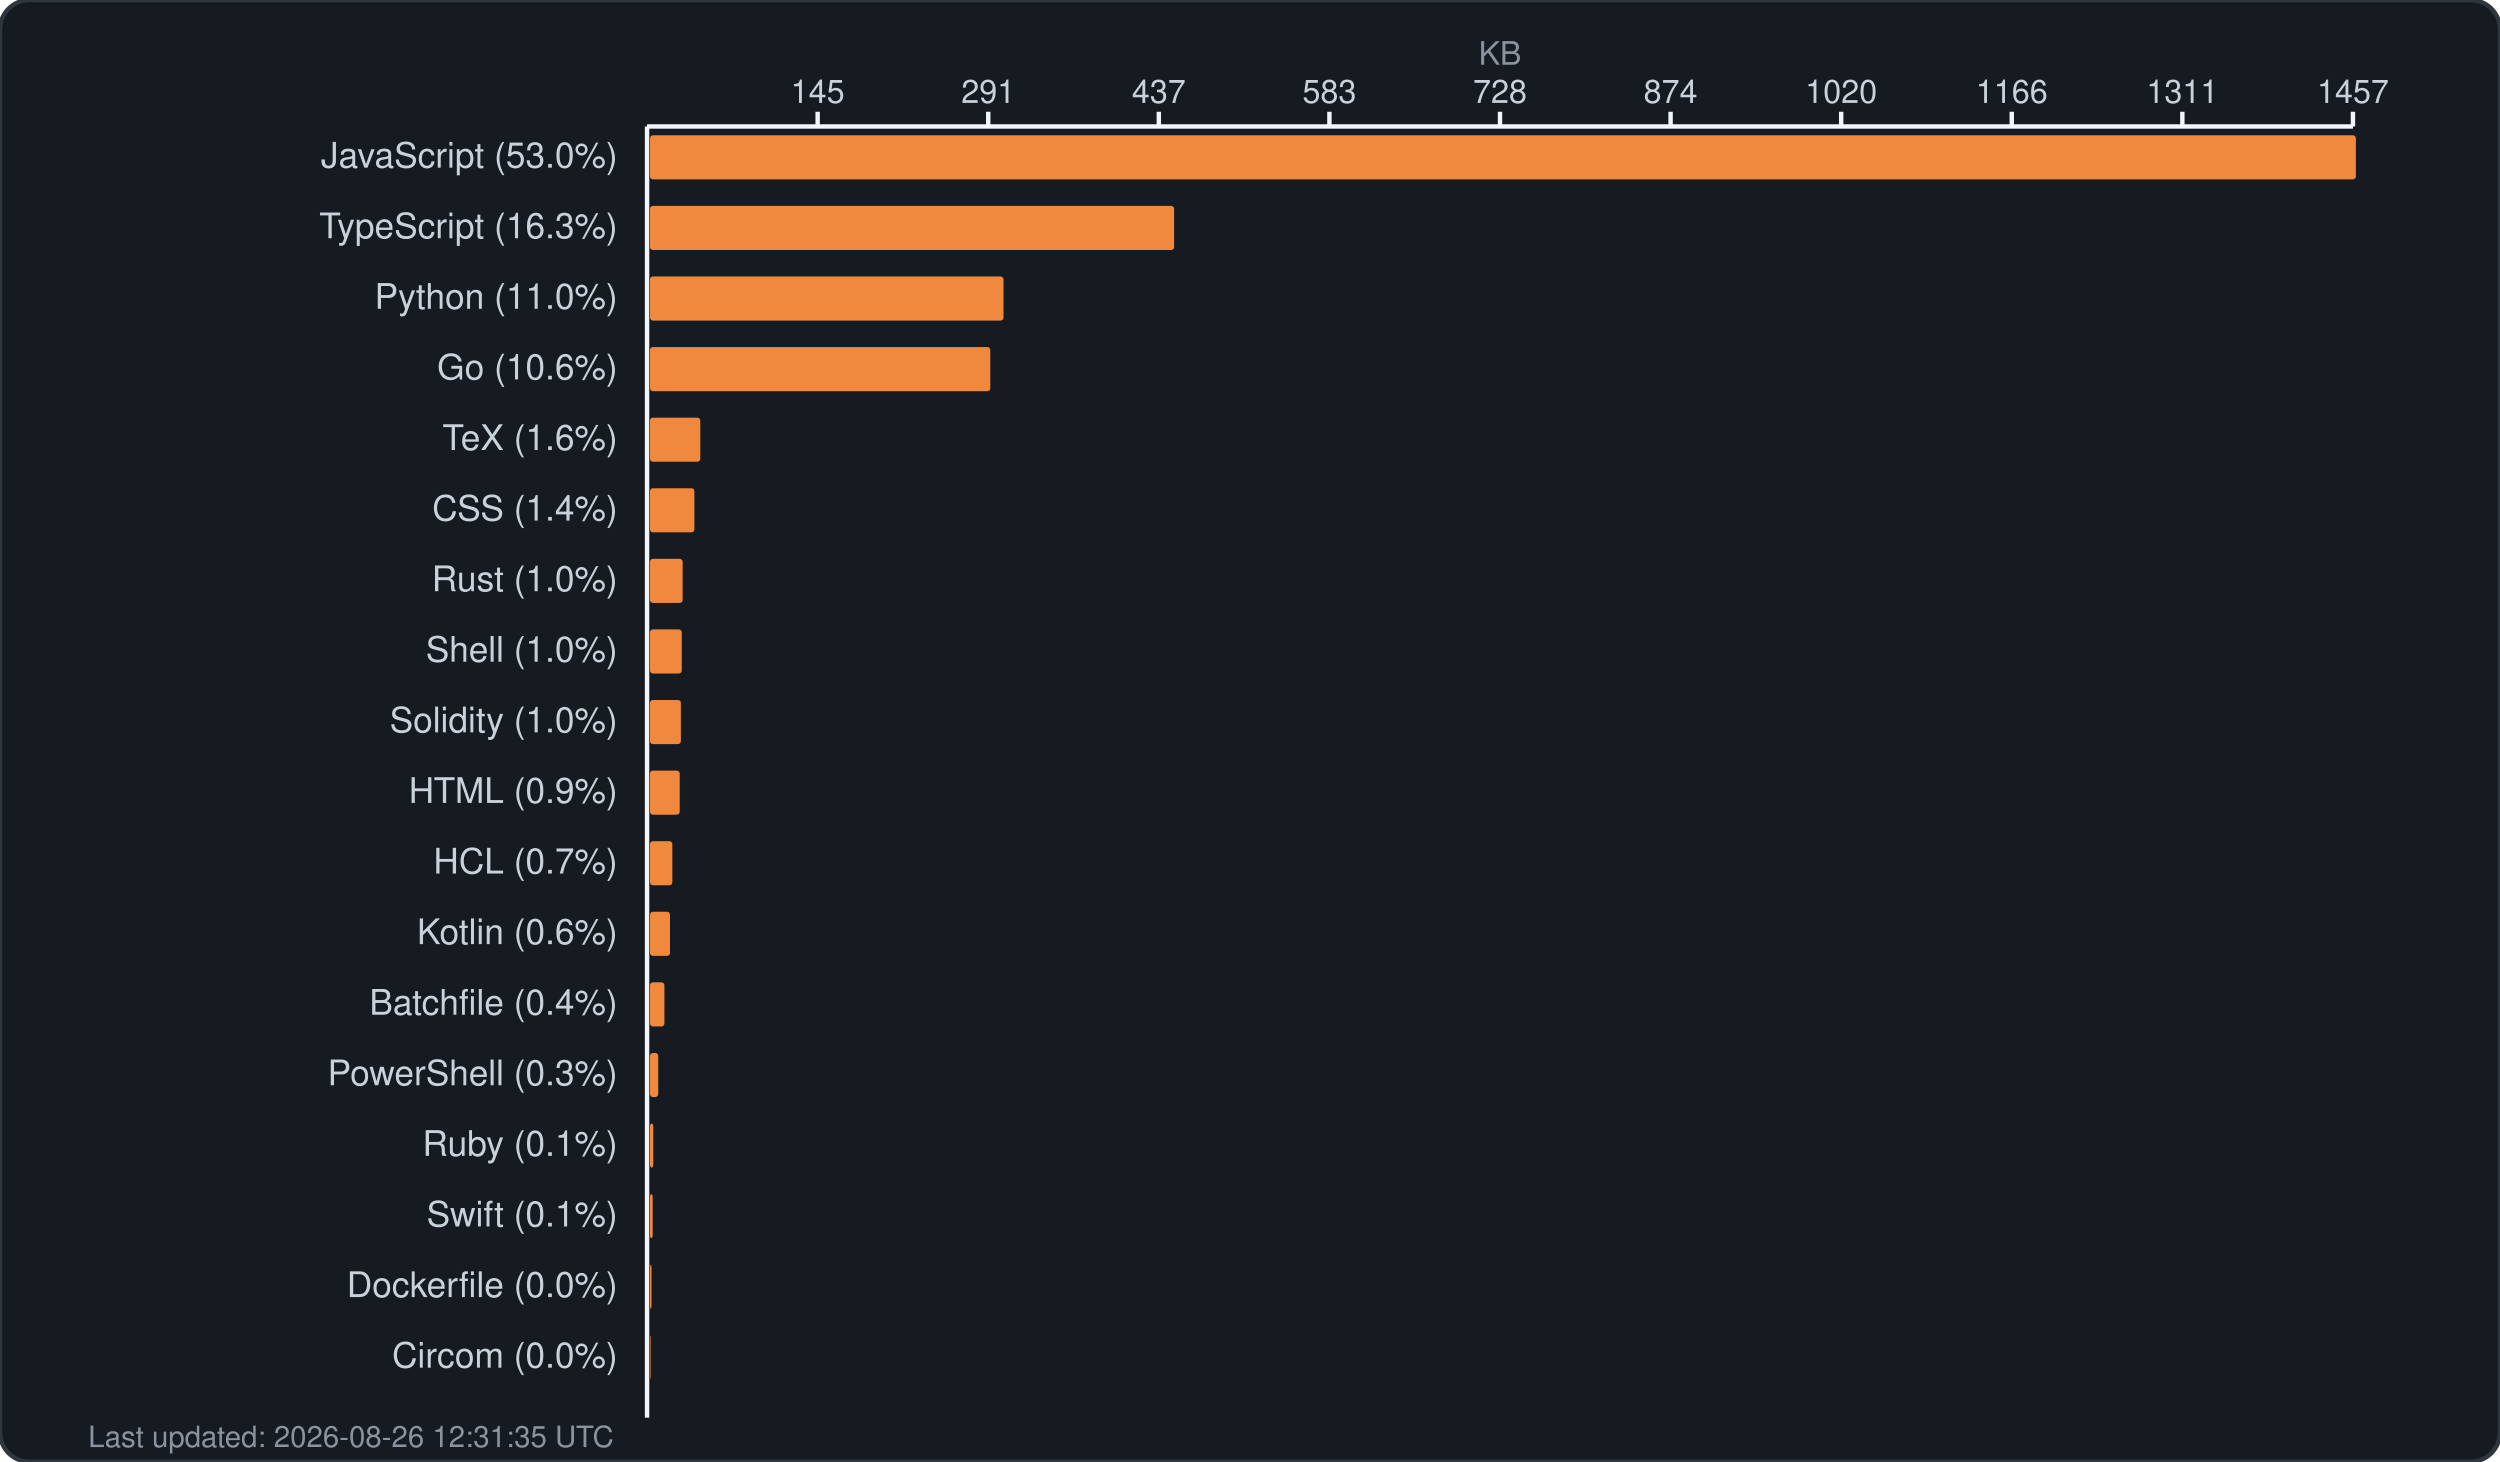
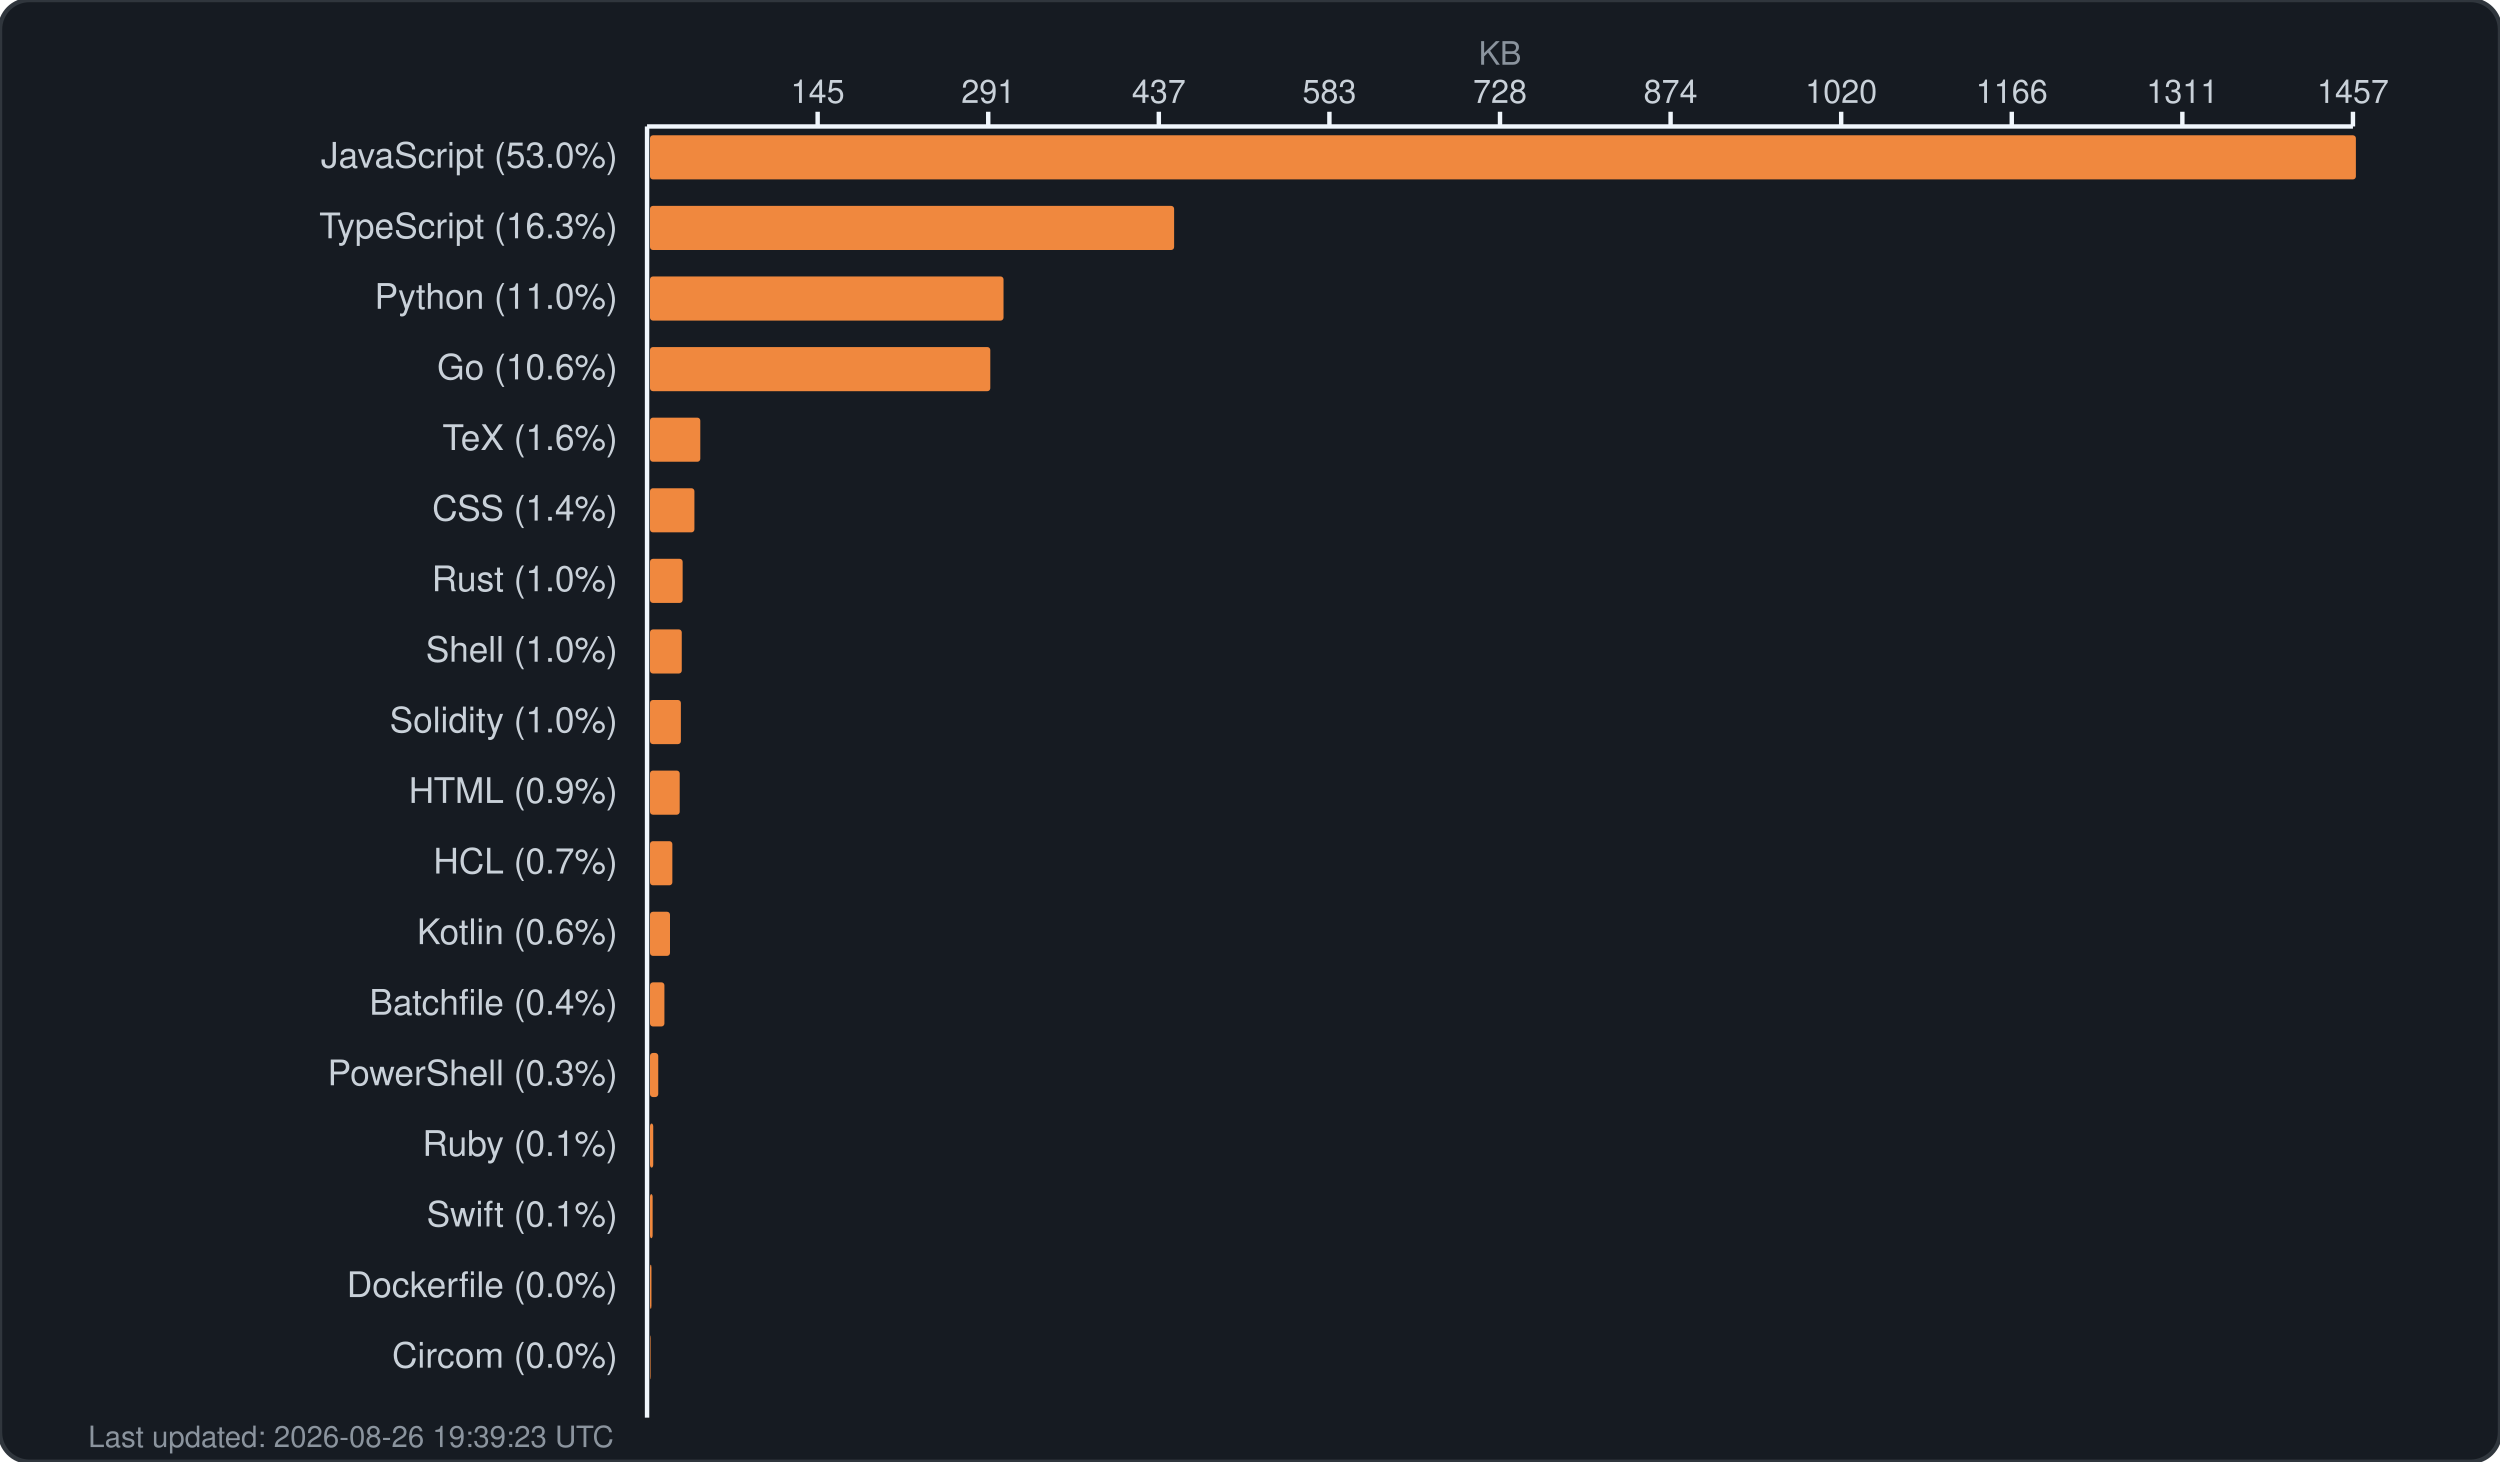
<svg xmlns="http://www.w3.org/2000/svg" width="850" height="497" viewBox="0 0 850 497" fill="none">
  <rect width="850" height="497" rx="10" fill="#161b22" stroke="#30363d" stroke-width="1.5" />
  <text x="510.0" y="22" fill="#8b949e" font-family="-apple-system, BlinkMacSystemFont, 'Segoe UI', Helvetica, Arial, sans-serif" font-size="11" text-anchor="middle">KB</text>
  <g fill="#c9d1d9" font-family="-apple-system, BlinkMacSystemFont, 'Segoe UI', Helvetica, Arial, sans-serif" font-size="11">
    <text x="278.0" y="35" text-anchor="middle">145</text>
    <line x1="278.0" y1="38" x2="278.0" y2="43" stroke="#f0f6fc" stroke-width="1.5" />
    <text x="336.0" y="35" text-anchor="middle">291</text>
    <line x1="336.0" y1="38" x2="336.0" y2="43" stroke="#f0f6fc" stroke-width="1.5" />
    <text x="394.0" y="35" text-anchor="middle">437</text>
    <line x1="394.0" y1="38" x2="394.0" y2="43" stroke="#f0f6fc" stroke-width="1.5" />
    <text x="452.0" y="35" text-anchor="middle">583</text>
    <line x1="452.0" y1="38" x2="452.0" y2="43" stroke="#f0f6fc" stroke-width="1.5" />
    <text x="510.0" y="35" text-anchor="middle">728</text>
    <line x1="510.0" y1="38" x2="510.0" y2="43" stroke="#f0f6fc" stroke-width="1.5" />
    <text x="568.0" y="35" text-anchor="middle">874</text>
    <line x1="568.0" y1="38" x2="568.0" y2="43" stroke="#f0f6fc" stroke-width="1.5" />
    <text x="626.0" y="35" text-anchor="middle">1020</text>
    <line x1="626.0" y1="38" x2="626.0" y2="43" stroke="#f0f6fc" stroke-width="1.5" />
    <text x="684.0" y="35" text-anchor="middle">1166</text>
    <line x1="684.0" y1="38" x2="684.0" y2="43" stroke="#f0f6fc" stroke-width="1.5" />
    <text x="742.0" y="35" text-anchor="middle">1311</text>
    <line x1="742.0" y1="38" x2="742.0" y2="43" stroke="#f0f6fc" stroke-width="1.5" />
    <text x="800.0" y="35" text-anchor="middle">1457</text>
    <line x1="800.0" y1="38" x2="800.0" y2="43" stroke="#f0f6fc" stroke-width="1.5" />
    <line x1="220" y1="43" x2="800" y2="43" stroke="#f0f6fc" stroke-width="1.5" />
    <line x1="220" y1="43" x2="220" y2="482" stroke="#f0f6fc" stroke-width="1.5" />
  </g>
  <g>
    <text x="210" y="57" fill="#c9d1d9" font-family="-apple-system, BlinkMacSystemFont, 'Segoe UI', Helvetica, Arial, sans-serif" font-size="12" text-anchor="end">JavaScript (53.0%)</text>
    <rect x="221" y="46" width="580.0" height="15" rx="1" fill="#f0883e" />
    <text x="210" y="81" fill="#c9d1d9" font-family="-apple-system, BlinkMacSystemFont, 'Segoe UI', Helvetica, Arial, sans-serif" font-size="12" text-anchor="end">TypeScript (16.3%)</text>
    <rect x="221" y="70" width="178.2" height="15" rx="1" fill="#f0883e" />
    <text x="210" y="105" fill="#c9d1d9" font-family="-apple-system, BlinkMacSystemFont, 'Segoe UI', Helvetica, Arial, sans-serif" font-size="12" text-anchor="end">Python (11.0%)</text>
    <rect x="221" y="94" width="120.2" height="15" rx="1" fill="#f0883e" />
    <text x="210" y="129" fill="#c9d1d9" font-family="-apple-system, BlinkMacSystemFont, 'Segoe UI', Helvetica, Arial, sans-serif" font-size="12" text-anchor="end">Go (10.6%)</text>
    <rect x="221" y="118" width="115.7" height="15" rx="1" fill="#f0883e" />
    <text x="210" y="153" fill="#c9d1d9" font-family="-apple-system, BlinkMacSystemFont, 'Segoe UI', Helvetica, Arial, sans-serif" font-size="12" text-anchor="end">TeX (1.6%)</text>
    <rect x="221" y="142" width="17.1" height="15" rx="1" fill="#f0883e" />
    <text x="210" y="177" fill="#c9d1d9" font-family="-apple-system, BlinkMacSystemFont, 'Segoe UI', Helvetica, Arial, sans-serif" font-size="12" text-anchor="end">CSS (1.4%)</text>
    <rect x="221" y="166" width="15.1" height="15" rx="1" fill="#f0883e" />
    <text x="210" y="201" fill="#c9d1d9" font-family="-apple-system, BlinkMacSystemFont, 'Segoe UI', Helvetica, Arial, sans-serif" font-size="12" text-anchor="end">Rust (1.0%)</text>
    <rect x="221" y="190" width="11.1" height="15" rx="1" fill="#f0883e" />
    <text x="210" y="225" fill="#c9d1d9" font-family="-apple-system, BlinkMacSystemFont, 'Segoe UI', Helvetica, Arial, sans-serif" font-size="12" text-anchor="end">Shell (1.0%)</text>
    <rect x="221" y="214" width="10.8" height="15" rx="1" fill="#f0883e" />
    <text x="210" y="249" fill="#c9d1d9" font-family="-apple-system, BlinkMacSystemFont, 'Segoe UI', Helvetica, Arial, sans-serif" font-size="12" text-anchor="end">Solidity (1.0%)</text>
    <rect x="221" y="238" width="10.5" height="15" rx="1" fill="#f0883e" />
    <text x="210" y="273" fill="#c9d1d9" font-family="-apple-system, BlinkMacSystemFont, 'Segoe UI', Helvetica, Arial, sans-serif" font-size="12" text-anchor="end">HTML (0.9%)</text>
    <rect x="221" y="262" width="10.1" height="15" rx="1" fill="#f0883e" />
    <text x="210" y="297" fill="#c9d1d9" font-family="-apple-system, BlinkMacSystemFont, 'Segoe UI', Helvetica, Arial, sans-serif" font-size="12" text-anchor="end">HCL (0.7%)</text>
    <rect x="221" y="286" width="7.6" height="15" rx="1" fill="#f0883e" />
    <text x="210" y="321" fill="#c9d1d9" font-family="-apple-system, BlinkMacSystemFont, 'Segoe UI', Helvetica, Arial, sans-serif" font-size="12" text-anchor="end">Kotlin (0.6%)</text>
    <rect x="221" y="310" width="6.8" height="15" rx="1" fill="#f0883e" />
    <text x="210" y="345" fill="#c9d1d9" font-family="-apple-system, BlinkMacSystemFont, 'Segoe UI', Helvetica, Arial, sans-serif" font-size="12" text-anchor="end">Batchfile (0.4%)</text>
    <rect x="221" y="334" width="4.9" height="15" rx="1" fill="#f0883e" />
    <text x="210" y="369" fill="#c9d1d9" font-family="-apple-system, BlinkMacSystemFont, 'Segoe UI', Helvetica, Arial, sans-serif" font-size="12" text-anchor="end">PowerShell (0.3%)</text>
    <rect x="221" y="358" width="2.8" height="15" rx="1" fill="#f0883e" />
    <text x="210" y="393" fill="#c9d1d9" font-family="-apple-system, BlinkMacSystemFont, 'Segoe UI', Helvetica, Arial, sans-serif" font-size="12" text-anchor="end">Ruby (0.1%)</text>
    <rect x="221" y="382" width="1.1" height="15" rx="1" fill="#f0883e" />
    <text x="210" y="417" fill="#c9d1d9" font-family="-apple-system, BlinkMacSystemFont, 'Segoe UI', Helvetica, Arial, sans-serif" font-size="12" text-anchor="end">Swift (0.1%)</text>
    <rect x="221" y="406" width="0.9" height="15" rx="1" fill="#f0883e" />
    <text x="210" y="441" fill="#c9d1d9" font-family="-apple-system, BlinkMacSystemFont, 'Segoe UI', Helvetica, Arial, sans-serif" font-size="12" text-anchor="end">Dockerfile (0.0%)</text>
    <rect x="221" y="430" width="0.5" height="15" rx="1" fill="#f0883e" />
    <text x="210" y="465" fill="#c9d1d9" font-family="-apple-system, BlinkMacSystemFont, 'Segoe UI', Helvetica, Arial, sans-serif" font-size="12" text-anchor="end">Circom (0.0%)</text>
    <rect x="221" y="454" width="0.2" height="15" rx="1" fill="#f0883e" />
-     <text x="30" y="492" fill="#8b949e" font-family="-apple-system, BlinkMacSystemFont, 'Segoe UI', Helvetica, Arial, sans-serif" font-size="10">Last updated: 2026-08-26 12:31:35 UTC</text>
+     <text x="30" y="492" fill="#8b949e" font-family="-apple-system, BlinkMacSystemFont, 'Segoe UI', Helvetica, Arial, sans-serif" font-size="10">Last updated: 2026-08-26 19:39:23 UTC</text>
  </g>
</svg>
